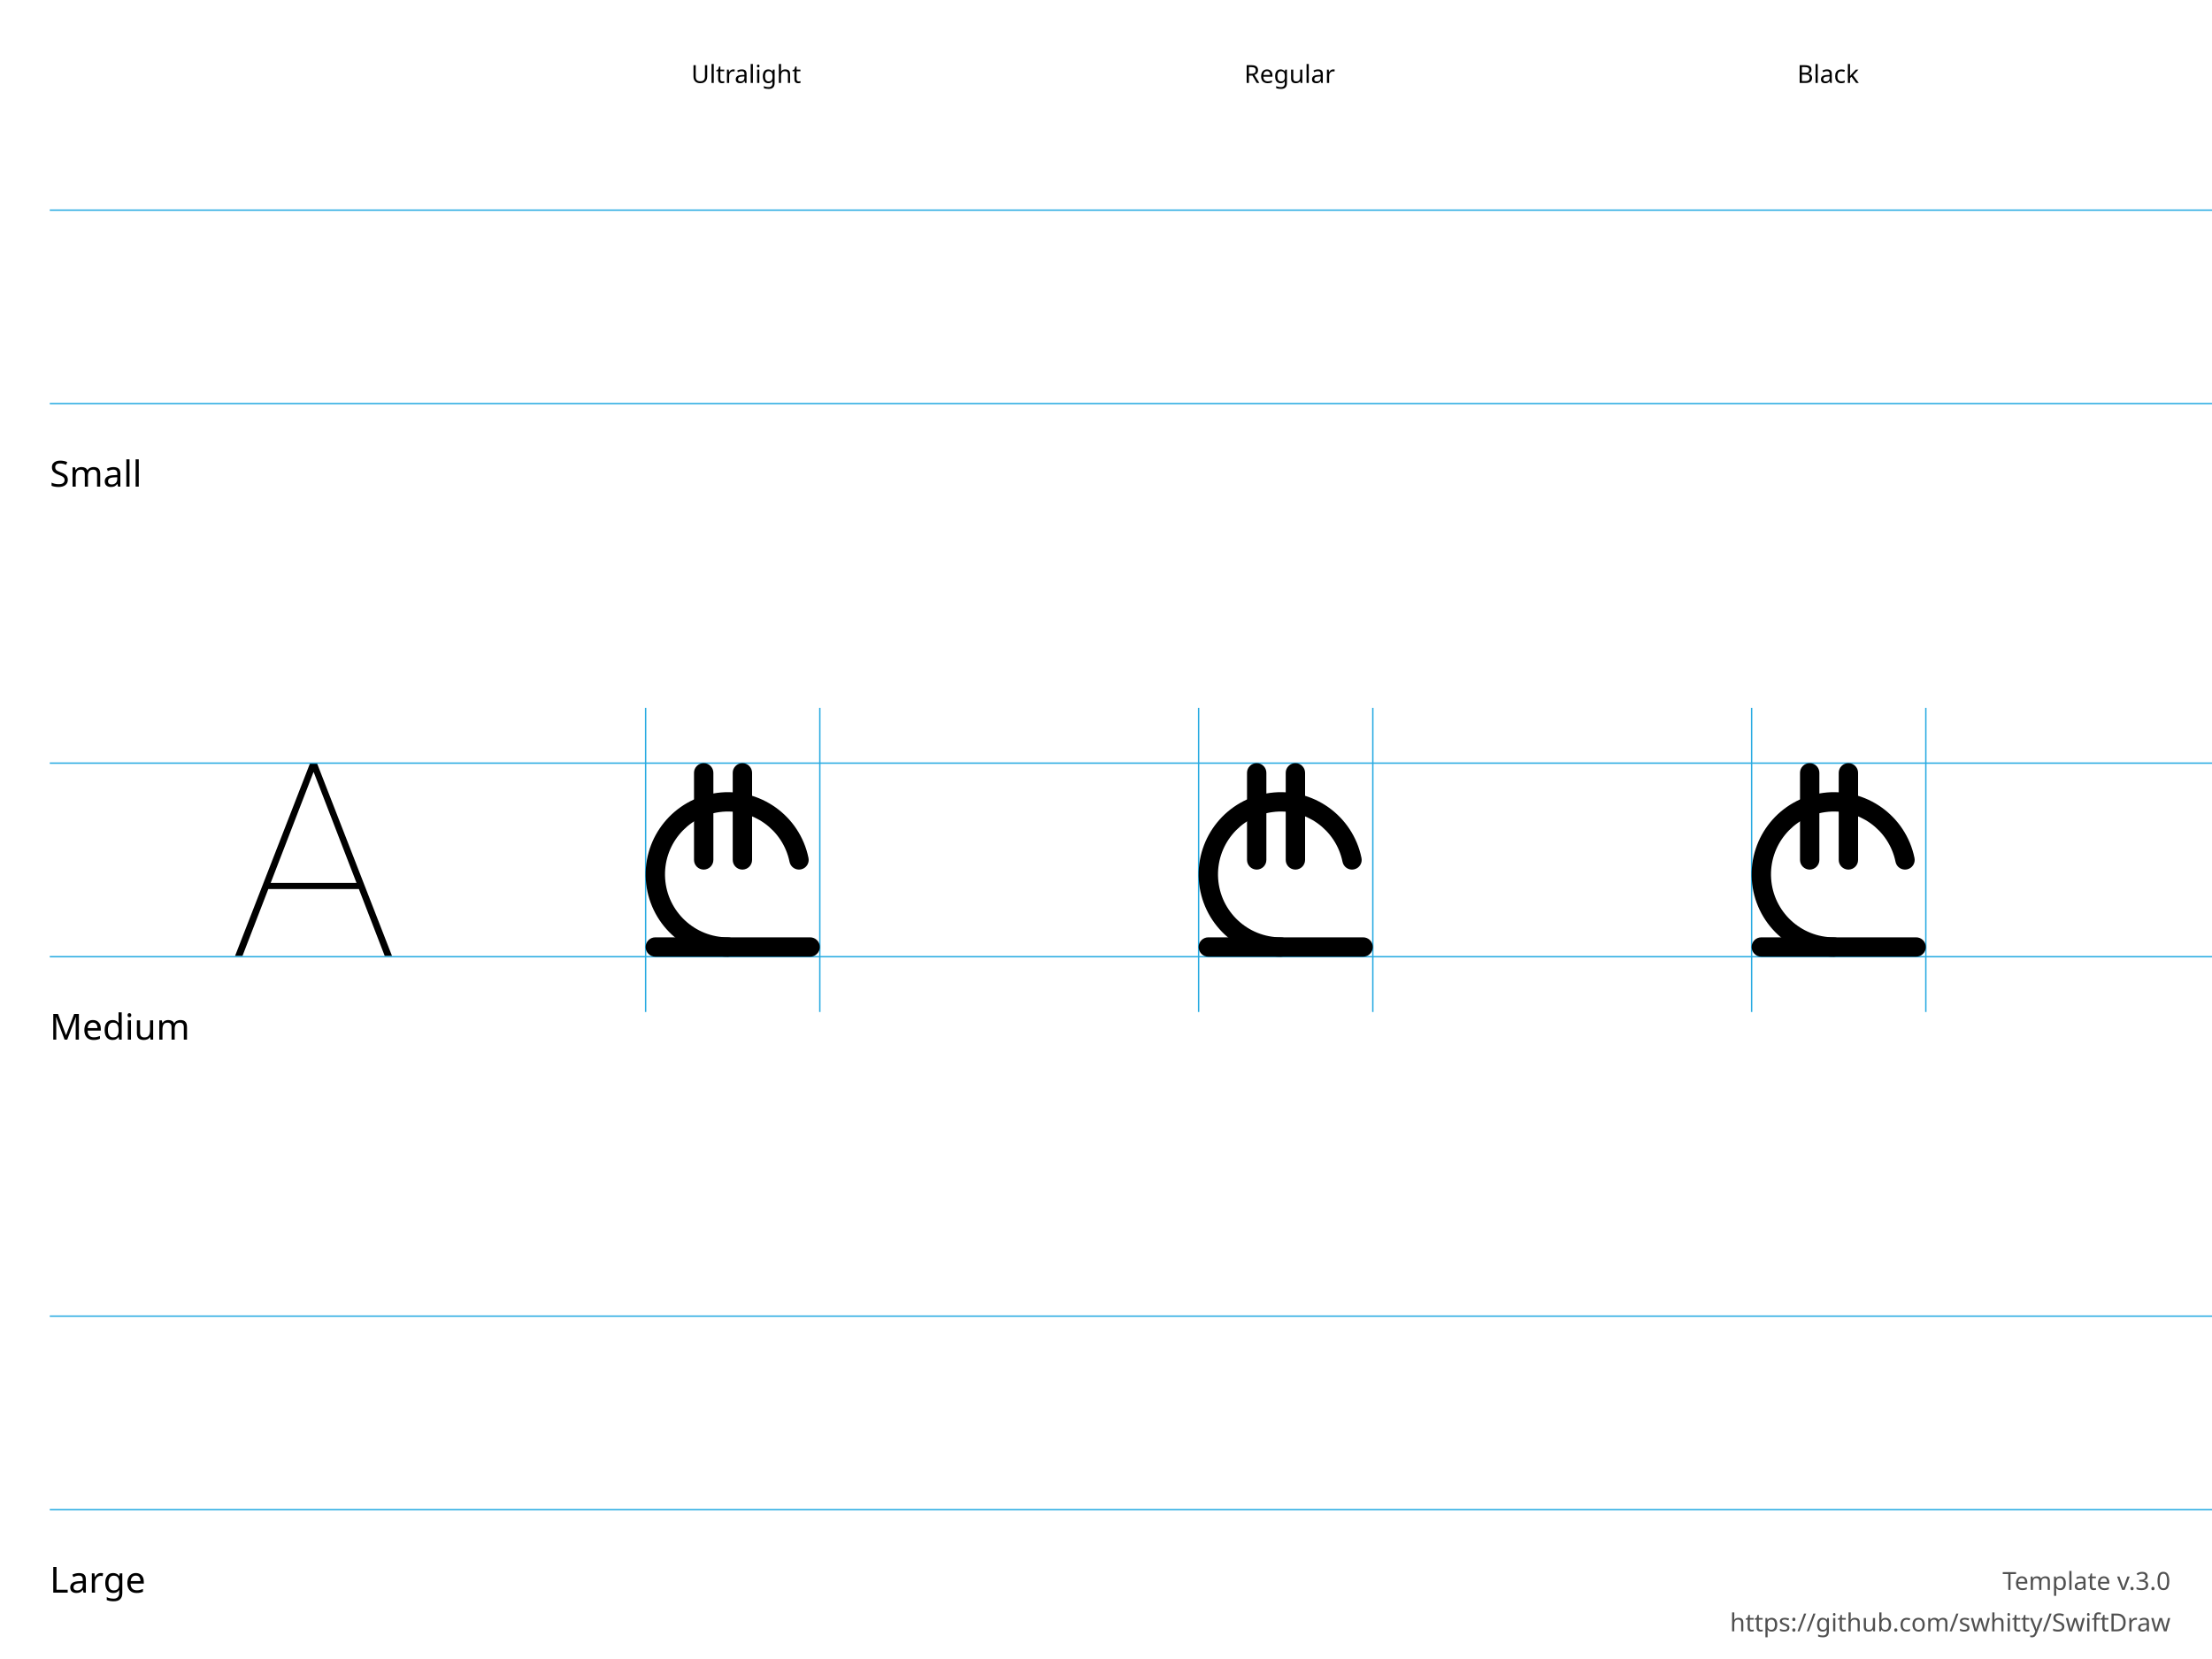
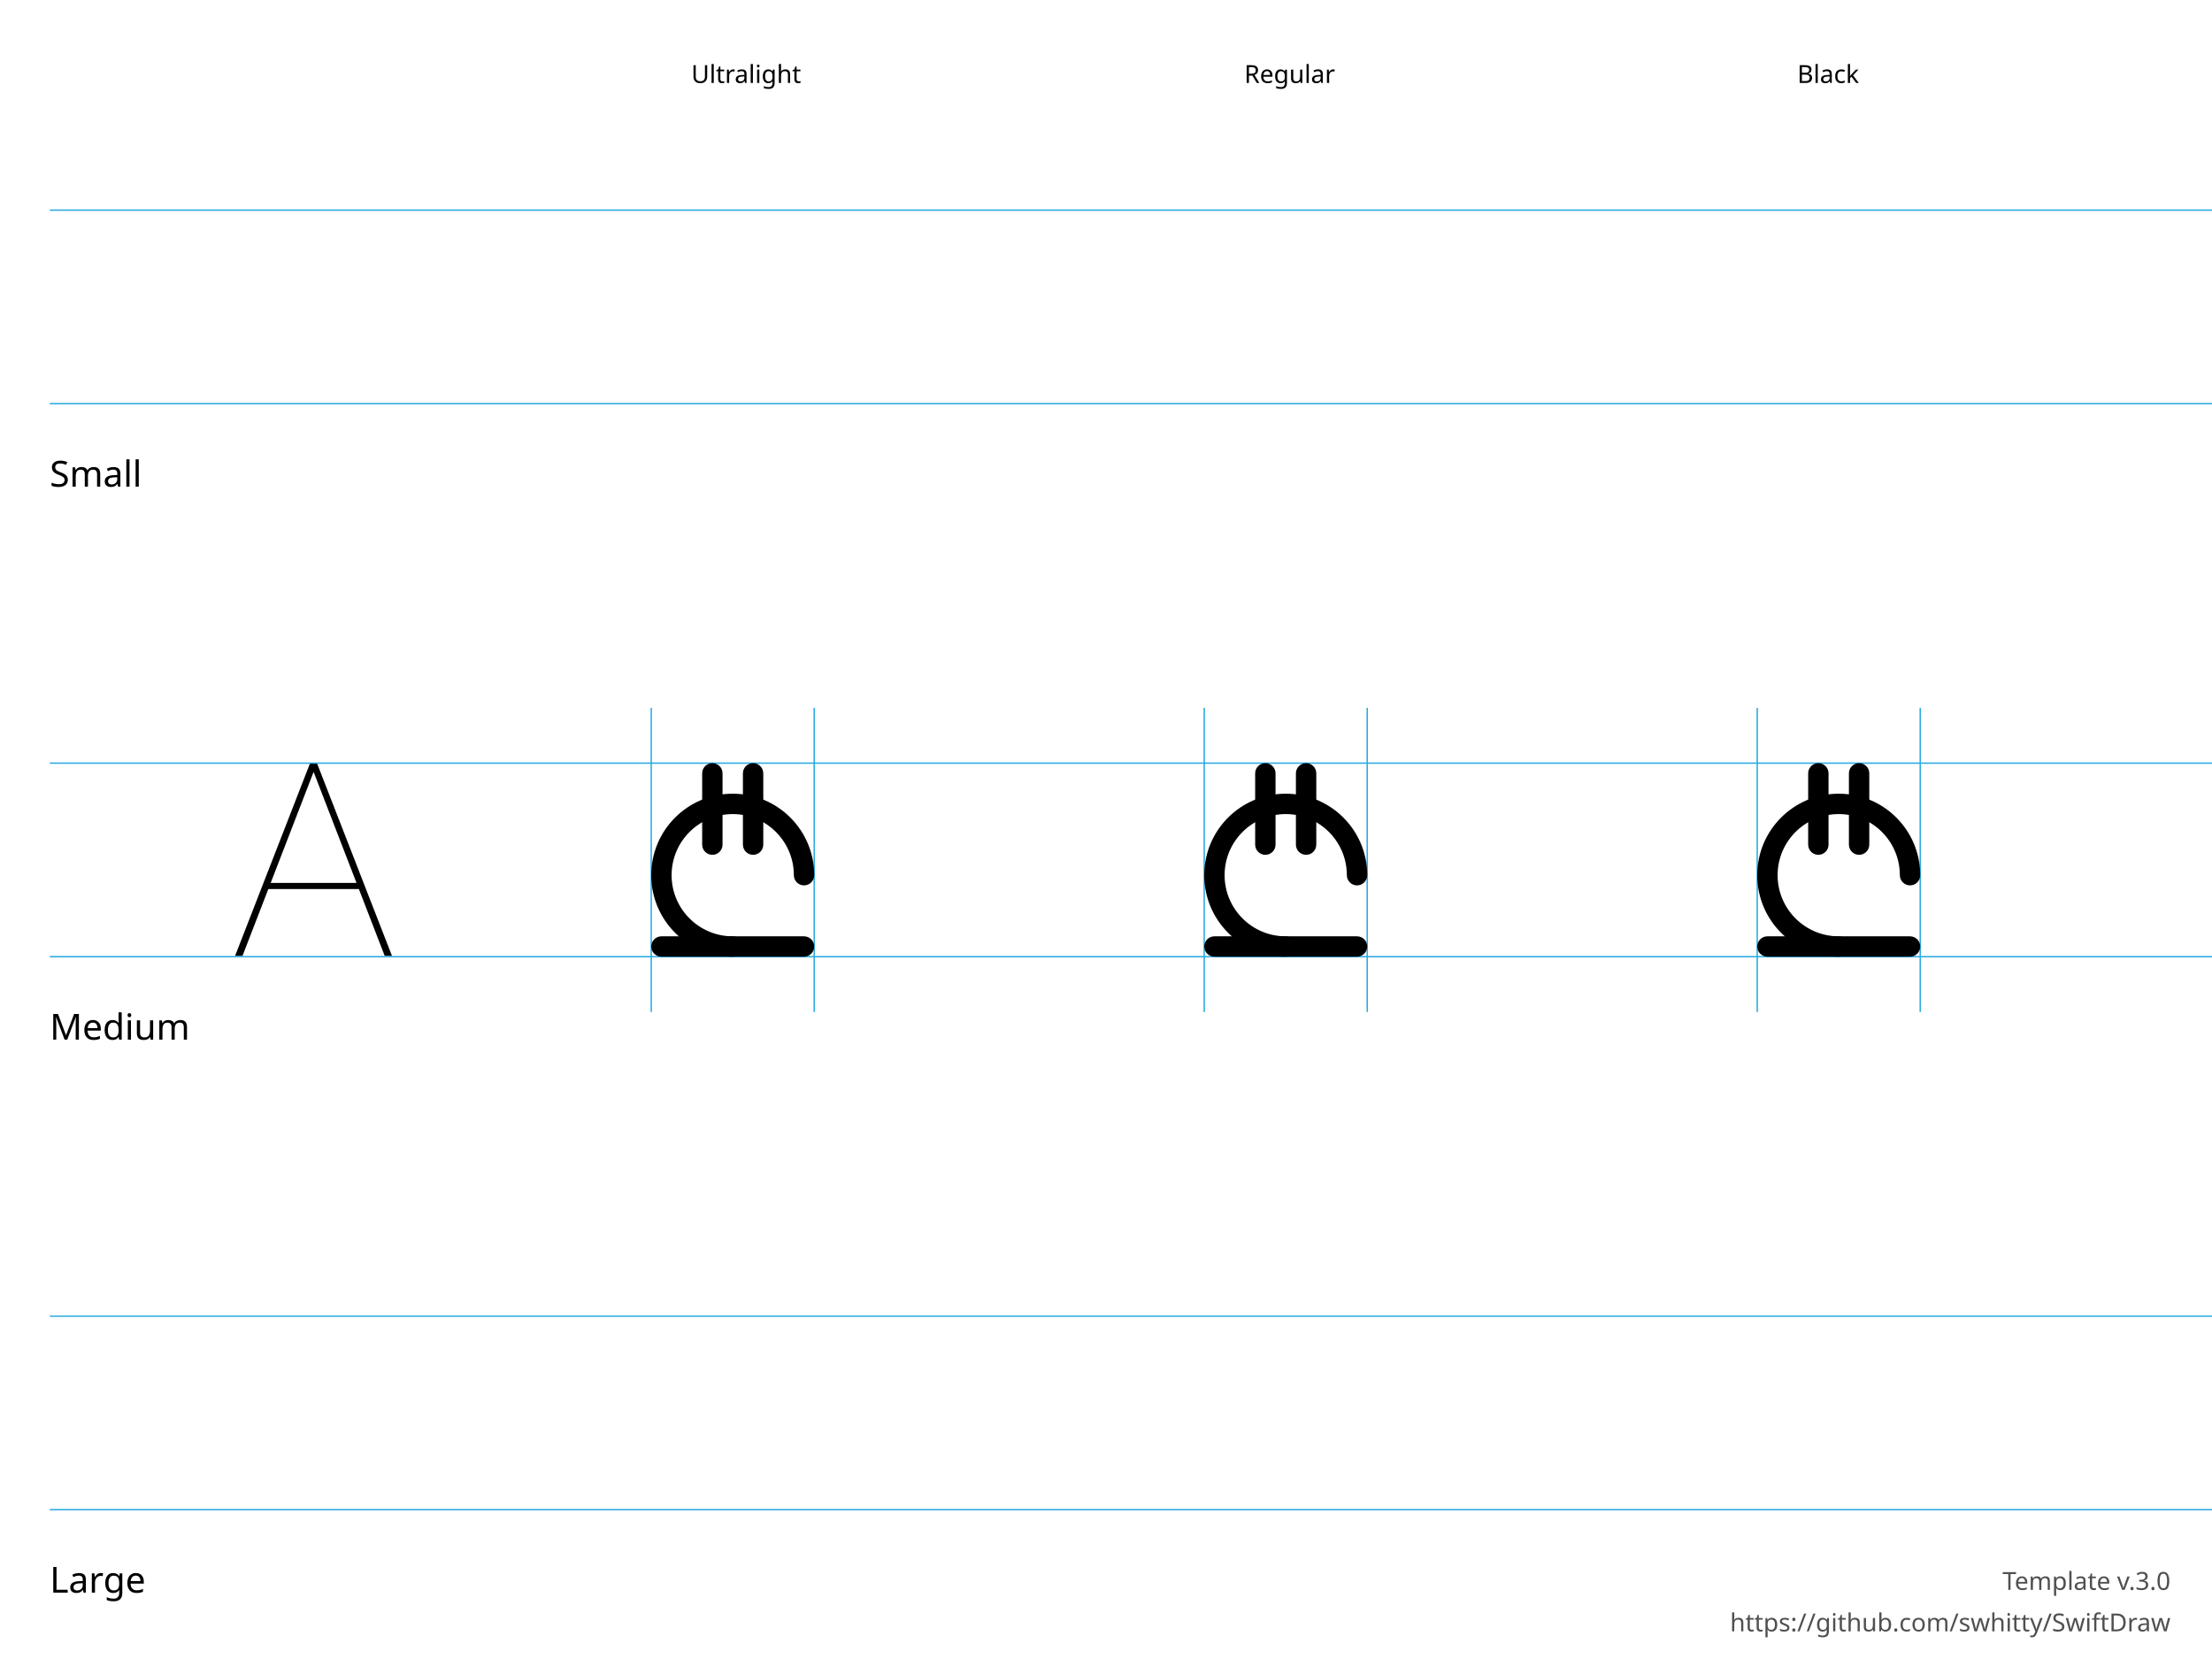
<svg xmlns="http://www.w3.org/2000/svg" height="600" width="800">
  <g id="Notes" font-family="LucidaGrande, 'Lucida Grande', sans-serif" font-size="13">
    <rect fill="white" height="600.0" width="800.0" x="0.0" y="0.0" />
    <g font-size="13">
      <text x="18.0" y="176.0">Small</text>
      <text x="18.0" y="376.0">Medium</text>
      <text x="18.0" y="576.0">Large</text>
    </g>
    <g font-size="9">
      <text x="250.0" y="30.0">Ultralight</text>
      <text x="450.0" y="30.0">Regular</text>
      <text x="650.0" y="30.0">Black</text>
      <text id="template-version" fill="#505050" text-anchor="end" x="785.0" y="575.0">Template v.3.0</text>
      <a href="https://github.com/swhitty/SwiftDraw">
        <text fill="#505050" text-anchor="end" x="785.0" y="590.0">https://github.com/swhitty/SwiftDraw</text>
      </a>
    </g>
  </g>
  <g id="Guides" stroke="rgb(39, 170, 225)" stroke-width="0.5">
    <path id="Capline-S" d="M18,76 l800,0" />
    <path id="H-reference" d="M85,145.755 L87.685,145.755 L113.369,79.287 L114.052,79.287 L114.052,76 L112.148,76 L85,145.755 Z M95.693,121.536 L130.996,121.536 L130.263,119.313 L96.474,119.313 L95.693,121.536 Z M139.15,145.755 L141.787,145.755 L114.638,76 L113.466,76 L113.466,79.287 L139.15,145.755 Z" stroke="none" transform="translate(0,200)" />
    <path id="Baseline-S" d="M18,146 l800,0" />
-     <path id="left-margin-Ultralight-M" d="M233.5,256 l0,110" />
-     <path id="right-margin-Ultralight-M" d="M296.5,256 l0,110" />
-     <path id="left-margin-Regular-M" d="M433.5,256 l0,110" />
-     <path id="right-margin-Regular-M" d="M496.5,256 l0,110" />
-     <path id="left-margin-Black-M" d="M633.5,256 l0,110" />
-     <path id="right-margin-Black-M" d="M696.5,256 l0,110" />
+     <path id="left-margin-Ultralight-M" d="M235.526,256 l0,110" />
+     <path id="right-margin-Ultralight-M" d="M294.474,256 l0,110" />
+     <path id="left-margin-Regular-M" d="M435.526,256 l0,110" />
+     <path id="right-margin-Regular-M" d="M494.474,256 l0,110" />
+     <path id="left-margin-Black-M" d="M635.526,256 l0,110" />
+     <path id="right-margin-Black-M" d="M694.474,256 l0,110" />
    <path id="Capline-M" d="M18,276 l800,0" />
    <path id="Baseline-M" d="M18,346 l800,0" />
    <path id="Capline-L" d="M18,476 l800,0" />
    <path id="Baseline-L" d="M18,546 l800,0" />
  </g>
  <g id="Symbols">
    <g id="Ultralight-M" transform="translate(0,200)">
-       <path d="M263.251,139 C251.279,138.998 241.358,129.718 240.556,117.773 C239.755,105.828 248.348,95.306 260.212,93.704 C272.076,92.103 283.151,99.97 285.546,111.7 C285.932,113.594 287.781,114.816 289.675,114.429 C291.569,114.043 292.791,112.194 292.404,110.3 C289.273,94.961 274.79,84.673 259.276,86.767 C243.761,88.862 232.524,102.621 233.572,118.241 C234.62,133.861 247.594,145.997 263.249,146 C265.182,146 266.75,144.434 266.75,142.501 C266.75,140.568 265.184,139 263.251,139 Z" />
-       <path d="M272,111 L272,79.5 C272,77.567 270.433,76 268.5,76 C266.567,76 265,77.567 265,79.5 L265,111 C265,112.933 266.567,114.5 268.5,114.5 C270.433,114.5 272,112.933 272,111 Z" />
-       <path d="M237,146 L293,146 C294.933,146 296.5,144.433 296.5,142.5 C296.5,140.567 294.933,139 293,139 L237,139 C235.067,139 233.5,140.567 233.5,142.5 C233.5,144.433 235.067,146 237,146 Z" />
-       <path d="M258,111 L258,79.5 C258,77.567 256.433,76 254.5,76 C252.567,76 251,77.567 251,79.5 L251,111 C251,112.933 252.567,114.5 254.5,114.5 C256.433,114.5 258,112.933 258,111 Z" />
+       <path d="M261.316,105.474 L261.316,79.684 C261.316,77.649 259.666,76 257.632,76 C255.597,76 253.947,77.649 253.947,79.684 L253.947,105.474 C253.947,107.508 255.597,109.158 257.632,109.158 C259.666,109.158 261.316,107.508 261.316,105.474 Z" />
+       <path d="M276.053,105.474 L276.053,79.684 C276.053,77.649 274.403,76 272.368,76 C270.334,76 268.684,77.649 268.684,79.684 L268.684,105.474 C268.684,107.508 270.334,109.158 272.368,109.158 C274.403,109.158 276.053,107.508 276.053,105.474 Z" />
+       <path d="M294.474,116.526 C294.474,100.248 281.278,87.053 265,87.053 C248.722,87.053 235.526,100.248 235.526,116.526 C235.526,132.804 248.722,146 265,146 C267.035,146 268.684,144.351 268.684,142.316 C268.684,140.281 267.035,138.632 265,138.632 C252.792,138.632 242.895,128.735 242.895,116.526 C242.895,104.318 252.792,94.421 265,94.421 C277.208,94.421 287.105,104.318 287.105,116.526 C287.105,118.561 288.755,120.211 290.789,120.211 C292.824,120.211 294.474,118.561 294.474,116.526 Z" />
+       <path d="M239.211,146 L290.789,146 C292.824,146 294.474,144.351 294.474,142.316 C294.474,140.281 292.824,138.632 290.789,138.632 L239.211,138.632 C237.176,138.632 235.526,140.281 235.526,142.316 C235.526,144.351 237.176,146 239.211,146 Z" />
    </g>
    <g id="Regular-M" transform="translate(0,200)">
-       <path d="M463.251,139 C451.279,138.998 441.358,129.718 440.556,117.773 C439.755,105.828 448.348,95.306 460.212,93.704 C472.076,92.103 483.151,99.97 485.546,111.7 C485.932,113.594 487.781,114.816 489.675,114.429 C491.569,114.043 492.791,112.194 492.404,110.3 C489.273,94.961 474.79,84.673 459.276,86.767 C443.761,88.862 432.524,102.621 433.572,118.241 C434.62,133.861 447.594,145.997 463.249,146 C465.182,146 466.75,144.434 466.75,142.501 C466.75,140.568 465.184,139 463.251,139 Z" />
-       <path d="M472,111 L472,79.5 C472,77.567 470.433,76 468.5,76 C466.567,76 465,77.567 465,79.5 L465,111 C465,112.933 466.567,114.5 468.5,114.5 C470.433,114.5 472,112.933 472,111 Z" />
-       <path d="M437,146 L493,146 C494.933,146 496.5,144.433 496.5,142.5 C496.5,140.567 494.933,139 493,139 L437,139 C435.067,139 433.5,140.567 433.5,142.5 C433.5,144.433 435.067,146 437,146 Z" />
-       <path d="M458,111 L458,79.5 C458,77.567 456.433,76 454.5,76 C452.567,76 451,77.567 451,79.5 L451,111 C451,112.933 452.567,114.5 454.5,114.5 C456.433,114.5 458,112.933 458,111 Z" />
+       <path d="M461.316,105.474 L461.316,79.684 C461.316,77.649 459.666,76 457.632,76 C455.597,76 453.947,77.649 453.947,79.684 L453.947,105.474 C453.947,107.508 455.597,109.158 457.632,109.158 C459.666,109.158 461.316,107.508 461.316,105.474 Z" />
+       <path d="M476.053,105.474 L476.053,79.684 C476.053,77.649 474.403,76 472.368,76 C470.334,76 468.684,77.649 468.684,79.684 L468.684,105.474 C468.684,107.508 470.334,109.158 472.368,109.158 C474.403,109.158 476.053,107.508 476.053,105.474 Z" />
+       <path d="M494.474,116.526 C494.474,100.248 481.278,87.053 465,87.053 C448.722,87.053 435.526,100.248 435.526,116.526 C435.526,132.804 448.722,146 465,146 C467.035,146 468.684,144.351 468.684,142.316 C468.684,140.281 467.035,138.632 465,138.632 C452.792,138.632 442.895,128.735 442.895,116.526 C442.895,104.318 452.792,94.421 465,94.421 C477.208,94.421 487.105,104.318 487.105,116.526 C487.105,118.561 488.755,120.211 490.789,120.211 C492.824,120.211 494.474,118.561 494.474,116.526 Z" />
+       <path d="M439.211,146 L490.789,146 C492.824,146 494.474,144.351 494.474,142.316 C494.474,140.281 492.824,138.632 490.789,138.632 L439.211,138.632 C437.176,138.632 435.526,140.281 435.526,142.316 C435.526,144.351 437.176,146 439.211,146 Z" />
    </g>
    <g id="Black-M" transform="translate(0,200)">
-       <path d="M663.251,139 C651.279,138.998 641.358,129.718 640.556,117.773 C639.755,105.828 648.348,95.306 660.212,93.704 C672.076,92.103 683.151,99.97 685.546,111.7 C685.932,113.594 687.781,114.816 689.675,114.429 C691.569,114.043 692.791,112.194 692.404,110.3 C689.273,94.961 674.79,84.673 659.276,86.767 C643.761,88.862 632.524,102.621 633.572,118.241 C634.62,133.861 647.594,145.997 663.249,146 C665.182,146 666.75,144.434 666.75,142.501 C666.75,140.568 665.184,139 663.251,139 Z" />
-       <path d="M672,111 L672,79.5 C672,77.567 670.433,76 668.5,76 C666.567,76 665,77.567 665,79.5 L665,111 C665,112.933 666.567,114.5 668.5,114.5 C670.433,114.5 672,112.933 672,111 Z" />
-       <path d="M637,146 L693,146 C694.933,146 696.5,144.433 696.5,142.5 C696.5,140.567 694.933,139 693,139 L637,139 C635.067,139 633.5,140.567 633.5,142.5 C633.5,144.433 635.067,146 637,146 Z" />
-       <path d="M658,111 L658,79.5 C658,77.567 656.433,76 654.5,76 C652.567,76 651,77.567 651,79.5 L651,111 C651,112.933 652.567,114.5 654.5,114.5 C656.433,114.5 658,112.933 658,111 Z" />
+       <path d="M661.316,105.474 L661.316,79.684 C661.316,77.649 659.666,76 657.632,76 C655.597,76 653.947,77.649 653.947,79.684 L653.947,105.474 C653.947,107.508 655.597,109.158 657.632,109.158 C659.666,109.158 661.316,107.508 661.316,105.474 Z" />
+       <path d="M676.053,105.474 L676.053,79.684 C676.053,77.649 674.403,76 672.368,76 C670.334,76 668.684,77.649 668.684,79.684 L668.684,105.474 C668.684,107.508 670.334,109.158 672.368,109.158 C674.403,109.158 676.053,107.508 676.053,105.474 Z" />
+       <path d="M694.474,116.526 C694.474,100.248 681.278,87.053 665,87.053 C648.722,87.053 635.526,100.248 635.526,116.526 C635.526,132.804 648.722,146 665,146 C667.035,146 668.684,144.351 668.684,142.316 C668.684,140.281 667.035,138.632 665,138.632 C652.792,138.632 642.895,128.735 642.895,116.526 C642.895,104.318 652.792,94.421 665,94.421 C677.208,94.421 687.105,104.318 687.105,116.526 C687.105,118.561 688.755,120.211 690.789,120.211 C692.824,120.211 694.474,118.561 694.474,116.526 Z" />
+       <path d="M639.211,146 L690.789,146 C692.824,146 694.474,144.351 694.474,142.316 C694.474,140.281 692.824,138.632 690.789,138.632 L639.211,138.632 C637.176,138.632 635.526,140.281 635.526,142.316 C635.526,144.351 637.176,146 639.211,146 Z" />
    </g>
  </g>
</svg>
